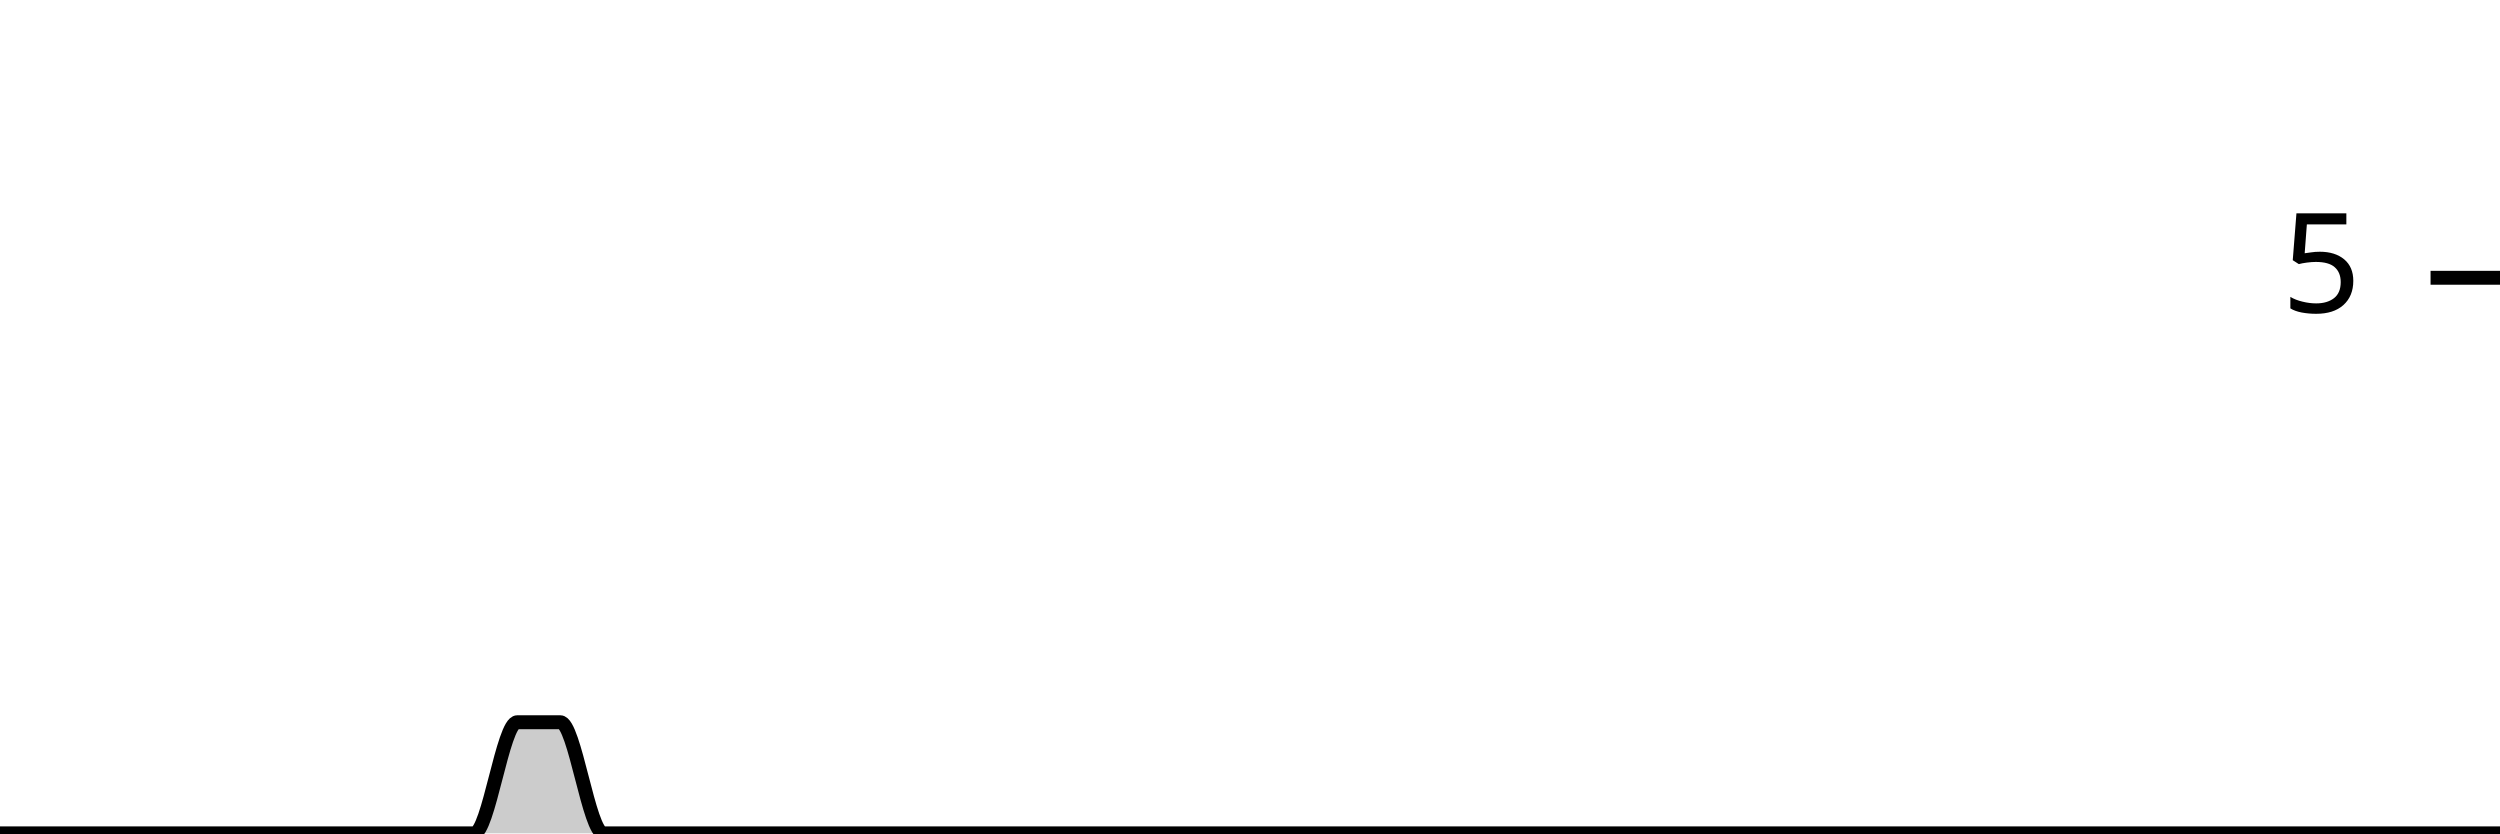
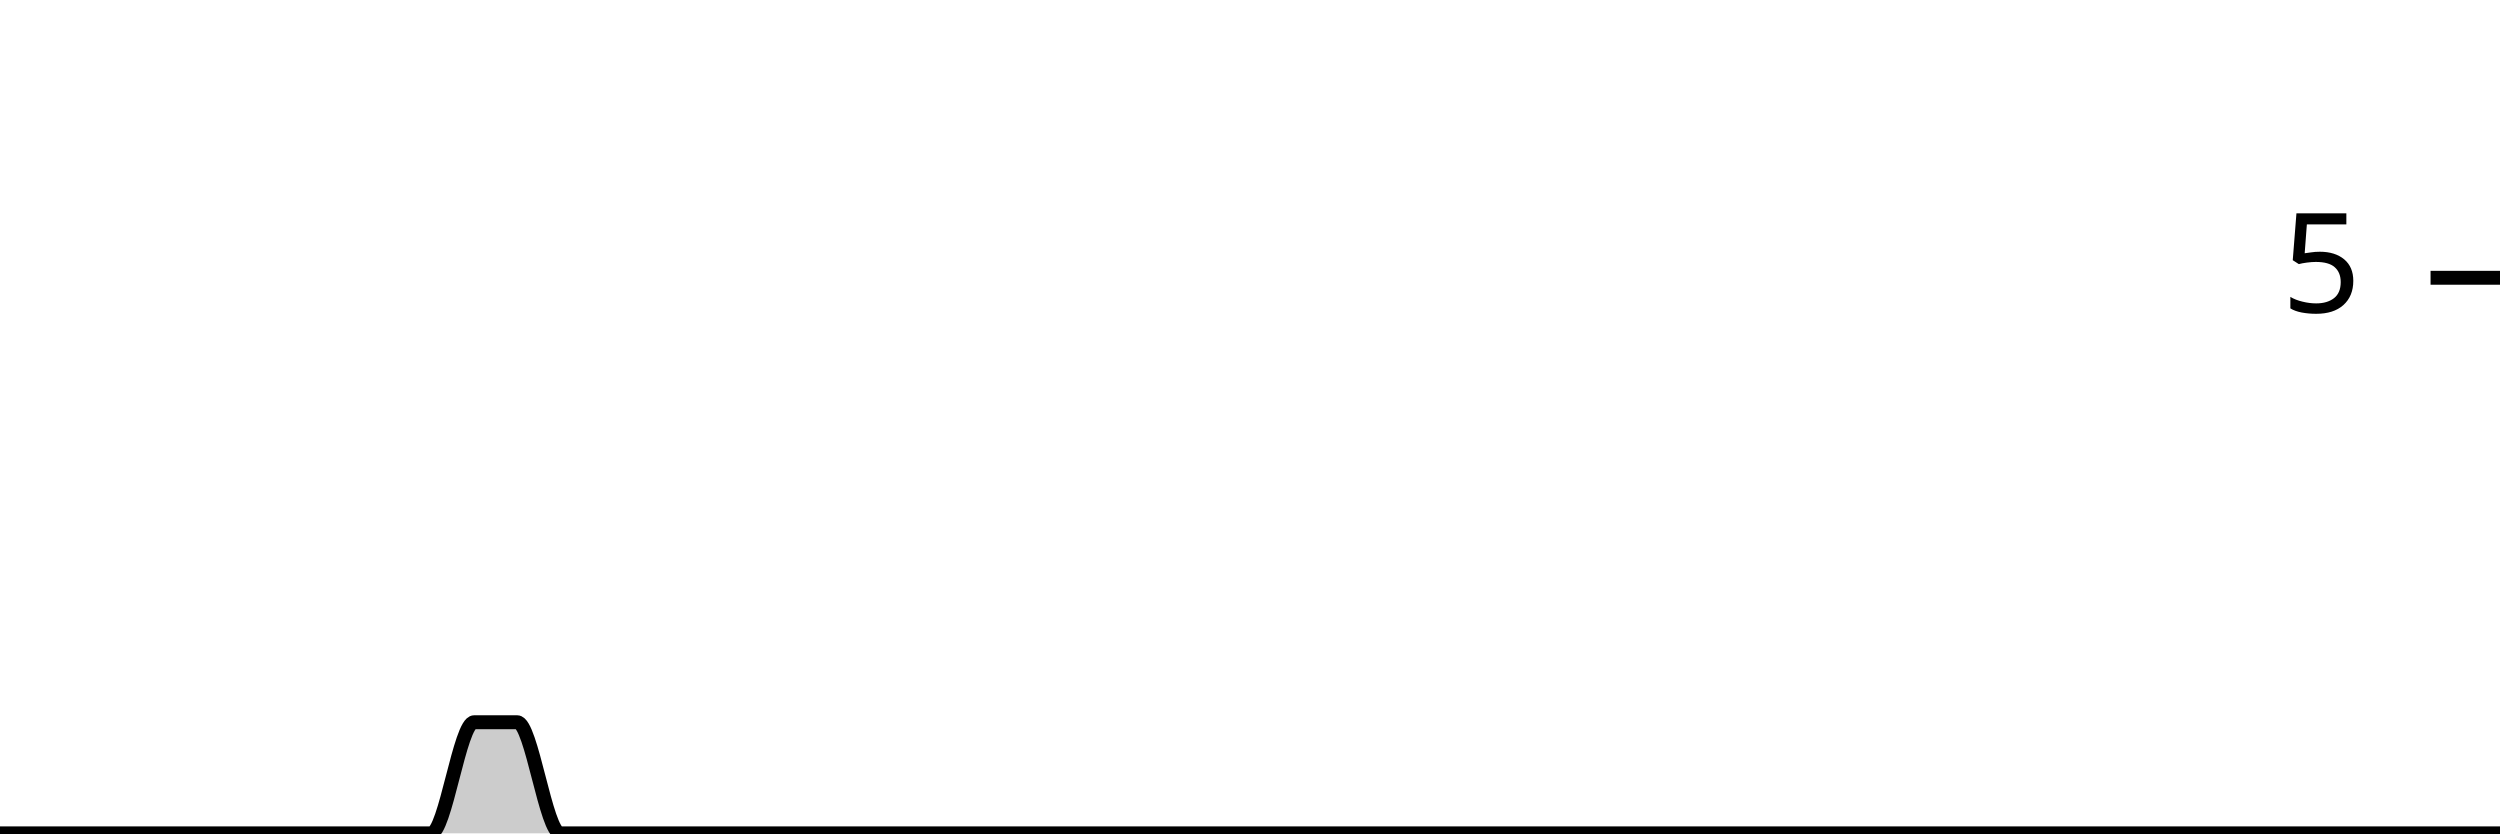
<svg xmlns="http://www.w3.org/2000/svg" viewBox="0 0 180 60">
  <g transform="translate(0,20)">
-     <path class="area" fill="rgba(0, 0, 0, 0.2)" d="M0,40C1.034,40,2.069,40,3.103,40C4.138,40,5.172,40,6.207,40C7.241,40,8.276,40,9.31,40C10.345,40,11.379,40,12.414,40C13.448,40,14.483,40,15.517,40C16.552,40,17.586,40,18.621,40C19.655,40,20.69,40,21.724,40C22.759,40,23.793,40,24.828,40C25.862,40,26.897,40,27.931,40C28.966,40,30,40,31.034,40C32.069,40,33.103,40,34.138,40C35.172,40,36.207,32,37.241,32C38.276,32,39.31,32,40.345,32C41.379,32,42.414,40,43.448,40C44.483,40,45.517,40,46.552,40C47.586,40,48.621,40,49.655,40C50.69,40,51.724,40,52.759,40C53.793,40,54.828,40,55.862,40C56.897,40,57.931,40,58.966,40C60,40,61.034,40,62.069,40C63.103,40,64.138,40,65.172,40C66.207,40,67.241,40,68.276,40C69.31,40,70.345,40,71.379,40C72.414,40,73.448,40,74.483,40C75.517,40,76.552,40,77.586,40C78.621,40,79.655,40,80.69,40C81.724,40,82.759,40,83.793,40C84.828,40,85.862,40,86.897,40C87.931,40,88.966,40,90,40C91.034,40,92.069,40,93.103,40C94.138,40,95.172,40,96.207,40C97.241,40,98.276,40,99.31,40C100.345,40,101.379,40,102.414,40C103.448,40,104.483,40,105.517,40C106.552,40,107.586,40,108.621,40C109.655,40,110.69,40,111.724,40C112.759,40,113.793,40,114.828,40C115.862,40,116.897,40,117.931,40C118.966,40,120,40,121.034,40C122.069,40,123.103,40,124.138,40C125.172,40,126.207,40,127.241,40C128.276,40,129.31,40,130.345,40C131.379,40,132.414,40,133.448,40C134.483,40,135.517,40,136.552,40C137.586,40,138.621,40,139.655,40C140.69,40,141.724,40,142.759,40C143.793,40,144.828,40,145.862,40C146.897,40,147.931,40,148.966,40C150,40,151.034,40,152.069,40C153.103,40,154.138,40,155.172,40C156.207,40,157.241,40,158.276,40C159.31,40,160.345,40,161.379,40C162.414,40,163.448,40,164.483,40C165.517,40,166.552,40,167.586,40C168.621,40,169.655,40,170.69,40C171.724,40,172.759,40,173.793,40C174.828,40,175.862,40,176.897,40C177.931,40,178.966,40,180,40L180,40C178.966,40,177.931,40,176.897,40C175.862,40,174.828,40,173.793,40C172.759,40,171.724,40,170.69,40C169.655,40,168.621,40,167.586,40C166.552,40,165.517,40,164.483,40C163.448,40,162.414,40,161.379,40C160.345,40,159.31,40,158.276,40C157.241,40,156.207,40,155.172,40C154.138,40,153.103,40,152.069,40C151.034,40,150,40,148.966,40C147.931,40,146.897,40,145.862,40C144.828,40,143.793,40,142.759,40C141.724,40,140.69,40,139.655,40C138.621,40,137.586,40,136.552,40C135.517,40,134.483,40,133.448,40C132.414,40,131.379,40,130.345,40C129.31,40,128.276,40,127.241,40C126.207,40,125.172,40,124.138,40C123.103,40,122.069,40,121.034,40C120,40,118.966,40,117.931,40C116.897,40,115.862,40,114.828,40C113.793,40,112.759,40,111.724,40C110.69,40,109.655,40,108.621,40C107.586,40,106.552,40,105.517,40C104.483,40,103.448,40,102.414,40C101.379,40,100.345,40,99.31,40C98.276,40,97.241,40,96.207,40C95.172,40,94.138,40,93.103,40C92.069,40,91.034,40,90,40C88.966,40,87.931,40,86.897,40C85.862,40,84.828,40,83.793,40C82.759,40,81.724,40,80.69,40C79.655,40,78.621,40,77.586,40C76.552,40,75.517,40,74.483,40C73.448,40,72.414,40,71.379,40C70.345,40,69.31,40,68.276,40C67.241,40,66.207,40,65.172,40C64.138,40,63.103,40,62.069,40C61.034,40,60,40,58.966,40C57.931,40,56.897,40,55.862,40C54.828,40,53.793,40,52.759,40C51.724,40,50.69,40,49.655,40C48.621,40,47.586,40,46.552,40C45.517,40,44.483,40,43.448,40C42.414,40,41.379,40,40.345,40C39.31,40,38.276,40,37.241,40C36.207,40,35.172,40,34.138,40C33.103,40,32.069,40,31.034,40C30,40,28.966,40,27.931,40C26.897,40,25.862,40,24.828,40C23.793,40,22.759,40,21.724,40C20.69,40,19.655,40,18.621,40C17.586,40,16.552,40,15.517,40C14.483,40,13.448,40,12.414,40C11.379,40,10.345,40,9.31,40C8.276,40,7.241,40,6.207,40C5.172,40,4.138,40,3.103,40C2.069,40,1.034,40,0,40Z" />
-     <path class="line" stroke="black" fill="none" d="M0,40C1.034,40,2.069,40,3.103,40C4.138,40,5.172,40,6.207,40C7.241,40,8.276,40,9.31,40C10.345,40,11.379,40,12.414,40C13.448,40,14.483,40,15.517,40C16.552,40,17.586,40,18.621,40C19.655,40,20.69,40,21.724,40C22.759,40,23.793,40,24.828,40C25.862,40,26.897,40,27.931,40C28.966,40,30,40,31.034,40C32.069,40,33.103,40,34.138,40C35.172,40,36.207,32,37.241,32C38.276,32,39.31,32,40.345,32C41.379,32,42.414,40,43.448,40C44.483,40,45.517,40,46.552,40C47.586,40,48.621,40,49.655,40C50.69,40,51.724,40,52.759,40C53.793,40,54.828,40,55.862,40C56.897,40,57.931,40,58.966,40C60,40,61.034,40,62.069,40C63.103,40,64.138,40,65.172,40C66.207,40,67.241,40,68.276,40C69.31,40,70.345,40,71.379,40C72.414,40,73.448,40,74.483,40C75.517,40,76.552,40,77.586,40C78.621,40,79.655,40,80.69,40C81.724,40,82.759,40,83.793,40C84.828,40,85.862,40,86.897,40C87.931,40,88.966,40,90,40C91.034,40,92.069,40,93.103,40C94.138,40,95.172,40,96.207,40C97.241,40,98.276,40,99.31,40C100.345,40,101.379,40,102.414,40C103.448,40,104.483,40,105.517,40C106.552,40,107.586,40,108.621,40C109.655,40,110.69,40,111.724,40C112.759,40,113.793,40,114.828,40C115.862,40,116.897,40,117.931,40C118.966,40,120,40,121.034,40C122.069,40,123.103,40,124.138,40C125.172,40,126.207,40,127.241,40C128.276,40,129.31,40,130.345,40C131.379,40,132.414,40,133.448,40C134.483,40,135.517,40,136.552,40C137.586,40,138.621,40,139.655,40C140.69,40,141.724,40,142.759,40C143.793,40,144.828,40,145.862,40C146.897,40,147.931,40,148.966,40C150,40,151.034,40,152.069,40C153.103,40,154.138,40,155.172,40C156.207,40,157.241,40,158.276,40C159.31,40,160.345,40,161.379,40C162.414,40,163.448,40,164.483,40C165.517,40,166.552,40,167.586,40C168.621,40,169.655,40,170.69,40C171.724,40,172.759,40,173.793,40C174.828,40,175.862,40,176.897,40C177.931,40,178.966,40,180,40" />
+     <path class="area" fill="rgba(0, 0, 0, 0.2)" d="M0,40C1.034,40,2.069,40,3.103,40C4.138,40,5.172,40,6.207,40C7.241,40,8.276,40,9.31,40C10.345,40,11.379,40,12.414,40C13.448,40,14.483,40,15.517,40C16.552,40,17.586,40,18.621,40C19.655,40,20.69,40,21.724,40C22.759,40,23.793,40,24.828,40C25.862,40,26.897,40,27.931,40C28.966,40,30,40,31.034,40C32.069,40,33.103,32,34.138,32C35.172,32,36.207,32,37.241,32C38.276,32,39.31,40,40.345,40C41.379,40,42.414,40,43.448,40C44.483,40,45.517,40,46.552,40C47.586,40,48.621,40,49.655,40C50.69,40,51.724,40,52.759,40C53.793,40,54.828,40,55.862,40C56.897,40,57.931,40,58.966,40C60,40,61.034,40,62.069,40C63.103,40,64.138,40,65.172,40C66.207,40,67.241,40,68.276,40C69.31,40,70.345,40,71.379,40C72.414,40,73.448,40,74.483,40C75.517,40,76.552,40,77.586,40C78.621,40,79.655,40,80.69,40C81.724,40,82.759,40,83.793,40C84.828,40,85.862,40,86.897,40C87.931,40,88.966,40,90,40C91.034,40,92.069,40,93.103,40C94.138,40,95.172,40,96.207,40C97.241,40,98.276,40,99.31,40C100.345,40,101.379,40,102.414,40C103.448,40,104.483,40,105.517,40C106.552,40,107.586,40,108.621,40C109.655,40,110.69,40,111.724,40C112.759,40,113.793,40,114.828,40C115.862,40,116.897,40,117.931,40C118.966,40,120,40,121.034,40C122.069,40,123.103,40,124.138,40C125.172,40,126.207,40,127.241,40C128.276,40,129.31,40,130.345,40C131.379,40,132.414,40,133.448,40C134.483,40,135.517,40,136.552,40C137.586,40,138.621,40,139.655,40C140.69,40,141.724,40,142.759,40C143.793,40,144.828,40,145.862,40C146.897,40,147.931,40,148.966,40C150,40,151.034,40,152.069,40C153.103,40,154.138,40,155.172,40C156.207,40,157.241,40,158.276,40C159.31,40,160.345,40,161.379,40C162.414,40,163.448,40,164.483,40C165.517,40,166.552,40,167.586,40C168.621,40,169.655,40,170.69,40C171.724,40,172.759,40,173.793,40C174.828,40,175.862,40,176.897,40C177.931,40,178.966,40,180,40L180,40C178.966,40,177.931,40,176.897,40C175.862,40,174.828,40,173.793,40C172.759,40,171.724,40,170.69,40C169.655,40,168.621,40,167.586,40C166.552,40,165.517,40,164.483,40C163.448,40,162.414,40,161.379,40C160.345,40,159.31,40,158.276,40C157.241,40,156.207,40,155.172,40C154.138,40,153.103,40,152.069,40C151.034,40,150,40,148.966,40C147.931,40,146.897,40,145.862,40C144.828,40,143.793,40,142.759,40C141.724,40,140.69,40,139.655,40C138.621,40,137.586,40,136.552,40C135.517,40,134.483,40,133.448,40C132.414,40,131.379,40,130.345,40C129.31,40,128.276,40,127.241,40C126.207,40,125.172,40,124.138,40C123.103,40,122.069,40,121.034,40C120,40,118.966,40,117.931,40C116.897,40,115.862,40,114.828,40C113.793,40,112.759,40,111.724,40C110.69,40,109.655,40,108.621,40C107.586,40,106.552,40,105.517,40C104.483,40,103.448,40,102.414,40C101.379,40,100.345,40,99.31,40C98.276,40,97.241,40,96.207,40C95.172,40,94.138,40,93.103,40C92.069,40,91.034,40,90,40C88.966,40,87.931,40,86.897,40C85.862,40,84.828,40,83.793,40C82.759,40,81.724,40,80.69,40C79.655,40,78.621,40,77.586,40C76.552,40,75.517,40,74.483,40C73.448,40,72.414,40,71.379,40C70.345,40,69.31,40,68.276,40C67.241,40,66.207,40,65.172,40C64.138,40,63.103,40,62.069,40C61.034,40,60,40,58.966,40C57.931,40,56.897,40,55.862,40C54.828,40,53.793,40,52.759,40C51.724,40,50.69,40,49.655,40C48.621,40,47.586,40,46.552,40C45.517,40,44.483,40,43.448,40C42.414,40,41.379,40,40.345,40C39.31,40,38.276,40,37.241,40C36.207,40,35.172,40,34.138,40C33.103,40,32.069,40,31.034,40C30,40,28.966,40,27.931,40C26.897,40,25.862,40,24.828,40C23.793,40,22.759,40,21.724,40C20.69,40,19.655,40,18.621,40C17.586,40,16.552,40,15.517,40C14.483,40,13.448,40,12.414,40C11.379,40,10.345,40,9.31,40C8.276,40,7.241,40,6.207,40C5.172,40,4.138,40,3.103,40C2.069,40,1.034,40,0,40Z" />
+     <path class="line" stroke="black" fill="none" d="M0,40C1.034,40,2.069,40,3.103,40C4.138,40,5.172,40,6.207,40C7.241,40,8.276,40,9.31,40C10.345,40,11.379,40,12.414,40C13.448,40,14.483,40,15.517,40C16.552,40,17.586,40,18.621,40C19.655,40,20.69,40,21.724,40C22.759,40,23.793,40,24.828,40C25.862,40,26.897,40,27.931,40C28.966,40,30,40,31.034,40C32.069,40,33.103,32,34.138,32C35.172,32,36.207,32,37.241,32C38.276,32,39.31,40,40.345,40C41.379,40,42.414,40,43.448,40C44.483,40,45.517,40,46.552,40C47.586,40,48.621,40,49.655,40C50.69,40,51.724,40,52.759,40C53.793,40,54.828,40,55.862,40C56.897,40,57.931,40,58.966,40C60,40,61.034,40,62.069,40C63.103,40,64.138,40,65.172,40C66.207,40,67.241,40,68.276,40C69.31,40,70.345,40,71.379,40C72.414,40,73.448,40,74.483,40C75.517,40,76.552,40,77.586,40C78.621,40,79.655,40,80.69,40C81.724,40,82.759,40,83.793,40C84.828,40,85.862,40,86.897,40C87.931,40,88.966,40,90,40C91.034,40,92.069,40,93.103,40C94.138,40,95.172,40,96.207,40C97.241,40,98.276,40,99.31,40C100.345,40,101.379,40,102.414,40C103.448,40,104.483,40,105.517,40C106.552,40,107.586,40,108.621,40C109.655,40,110.69,40,111.724,40C112.759,40,113.793,40,114.828,40C115.862,40,116.897,40,117.931,40C118.966,40,120,40,121.034,40C122.069,40,123.103,40,124.138,40C125.172,40,126.207,40,127.241,40C128.276,40,129.31,40,130.345,40C131.379,40,132.414,40,133.448,40C134.483,40,135.517,40,136.552,40C137.586,40,138.621,40,139.655,40C140.69,40,141.724,40,142.759,40C143.793,40,144.828,40,145.862,40C146.897,40,147.931,40,148.966,40C150,40,151.034,40,152.069,40C153.103,40,154.138,40,155.172,40C156.207,40,157.241,40,158.276,40C159.31,40,160.345,40,161.379,40C162.414,40,163.448,40,164.483,40C165.517,40,166.552,40,167.586,40C168.621,40,169.655,40,170.69,40C171.724,40,172.759,40,173.793,40C174.828,40,175.862,40,176.897,40C177.931,40,178.966,40,180,40" />
    <path class="axis-ceiling" stroke-width="1" stroke="black" fill="none" d="M175,0L180,0" />
    <text class="axis-ceiling-label" font-family="sans-serif" text-anchor="end" font-size="10px" x="170" y="2.5">5</text>
  </g>
</svg>
